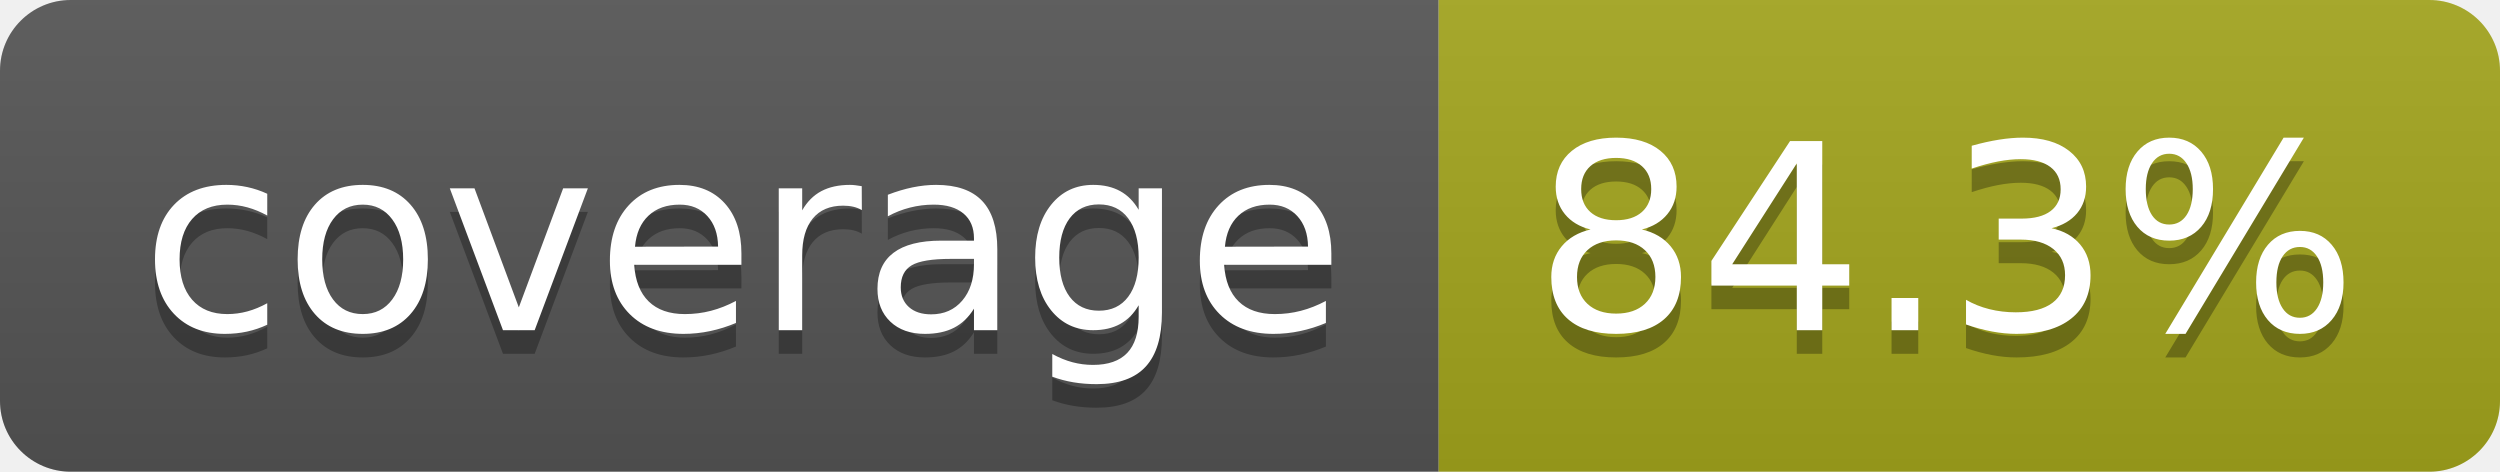
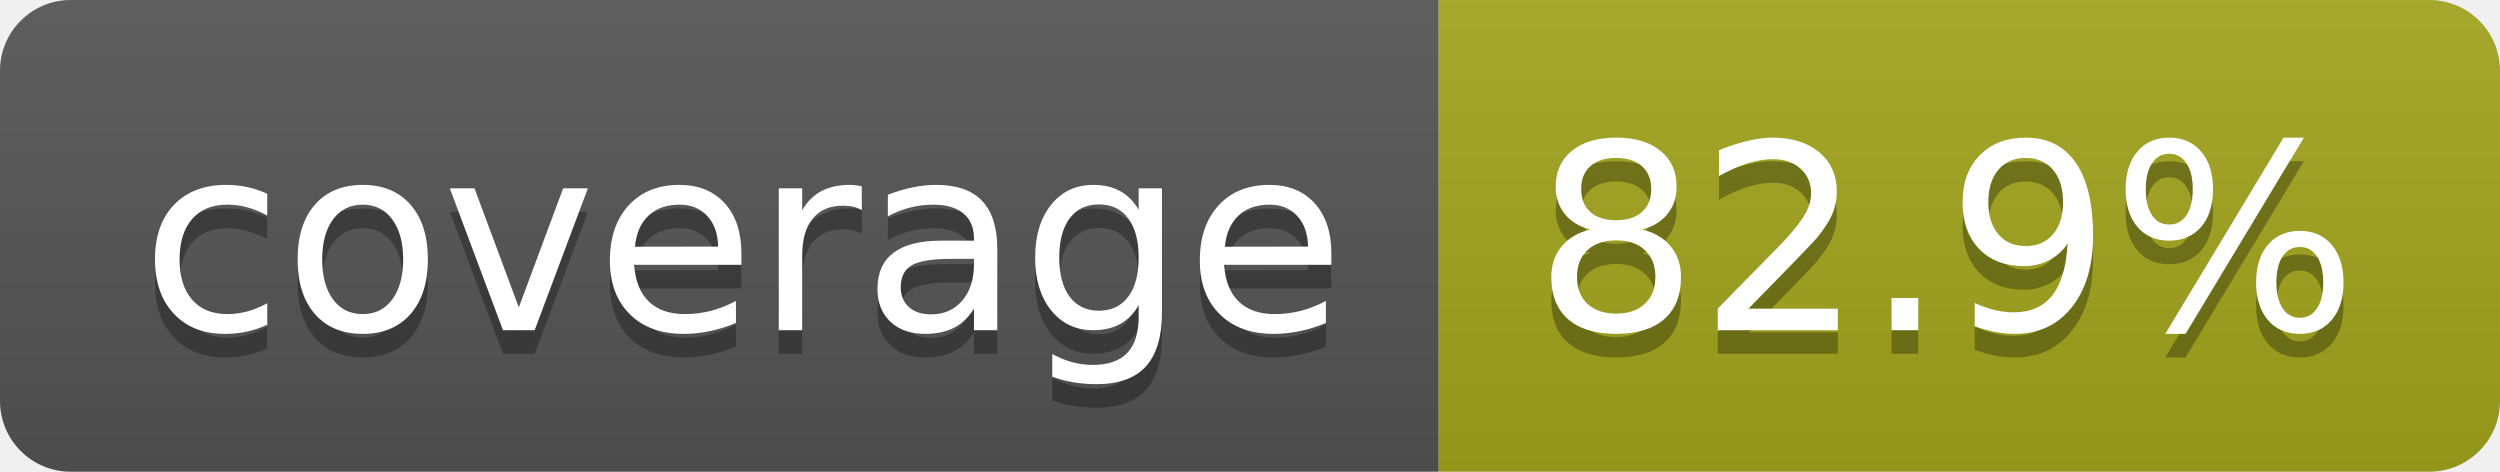
- <svg xmlns="http://www.w3.org/2000/svg" width="106" height="20" role="img" aria-label="coverage: 84.3%">
+ <svg xmlns="http://www.w3.org/2000/svg" width="106" height="20" role="img" aria-label="coverage: 82.9%">
  <linearGradient id="s" x2="0" y2="100%">
    <stop offset="0" stop-color="#bbb" stop-opacity=".1" />
    <stop offset="1" stop-opacity=".1" />
  </linearGradient>
  <clipPath id="r">
    <rect width="106" height="20" rx="3" fill="#fff" />
  </clipPath>
  <g clip-path="url(#r)">
    <rect width="61" height="20" fill="#555" />
    <rect x="61" width="45" height="20" fill="#a4a61d" />
    <rect width="106" height="20" fill="url(#s)" />
  </g>
  <g fill="#fff" text-anchor="middle" font-family="Verdana,Geneva,DejaVu Sans,sans-serif" text-rendering="geometricPrecision" font-size="110">
    <text aria-hidden="true" x="315" y="150" fill="#010101" fill-opacity=".3" transform="scale(.1)" textLength="510">coverage</text>
    <text x="315" y="140" transform="scale(.1)" fill="#fff" textLength="510">coverage</text>
-     <text aria-hidden="true" x="825" y="150" fill="#010101" fill-opacity=".3" transform="scale(.1)" textLength="350">84.3%</text>
-     <text x="825" y="140" transform="scale(.1)" fill="#fff" textLength="350">84.3%</text>
+     <text aria-hidden="true" x="825" y="150" fill="#010101" fill-opacity=".3" transform="scale(.1)" textLength="350">82.9%</text>
+     <text x="825" y="140" transform="scale(.1)" fill="#fff" textLength="350">82.9%</text>
  </g>
</svg>
